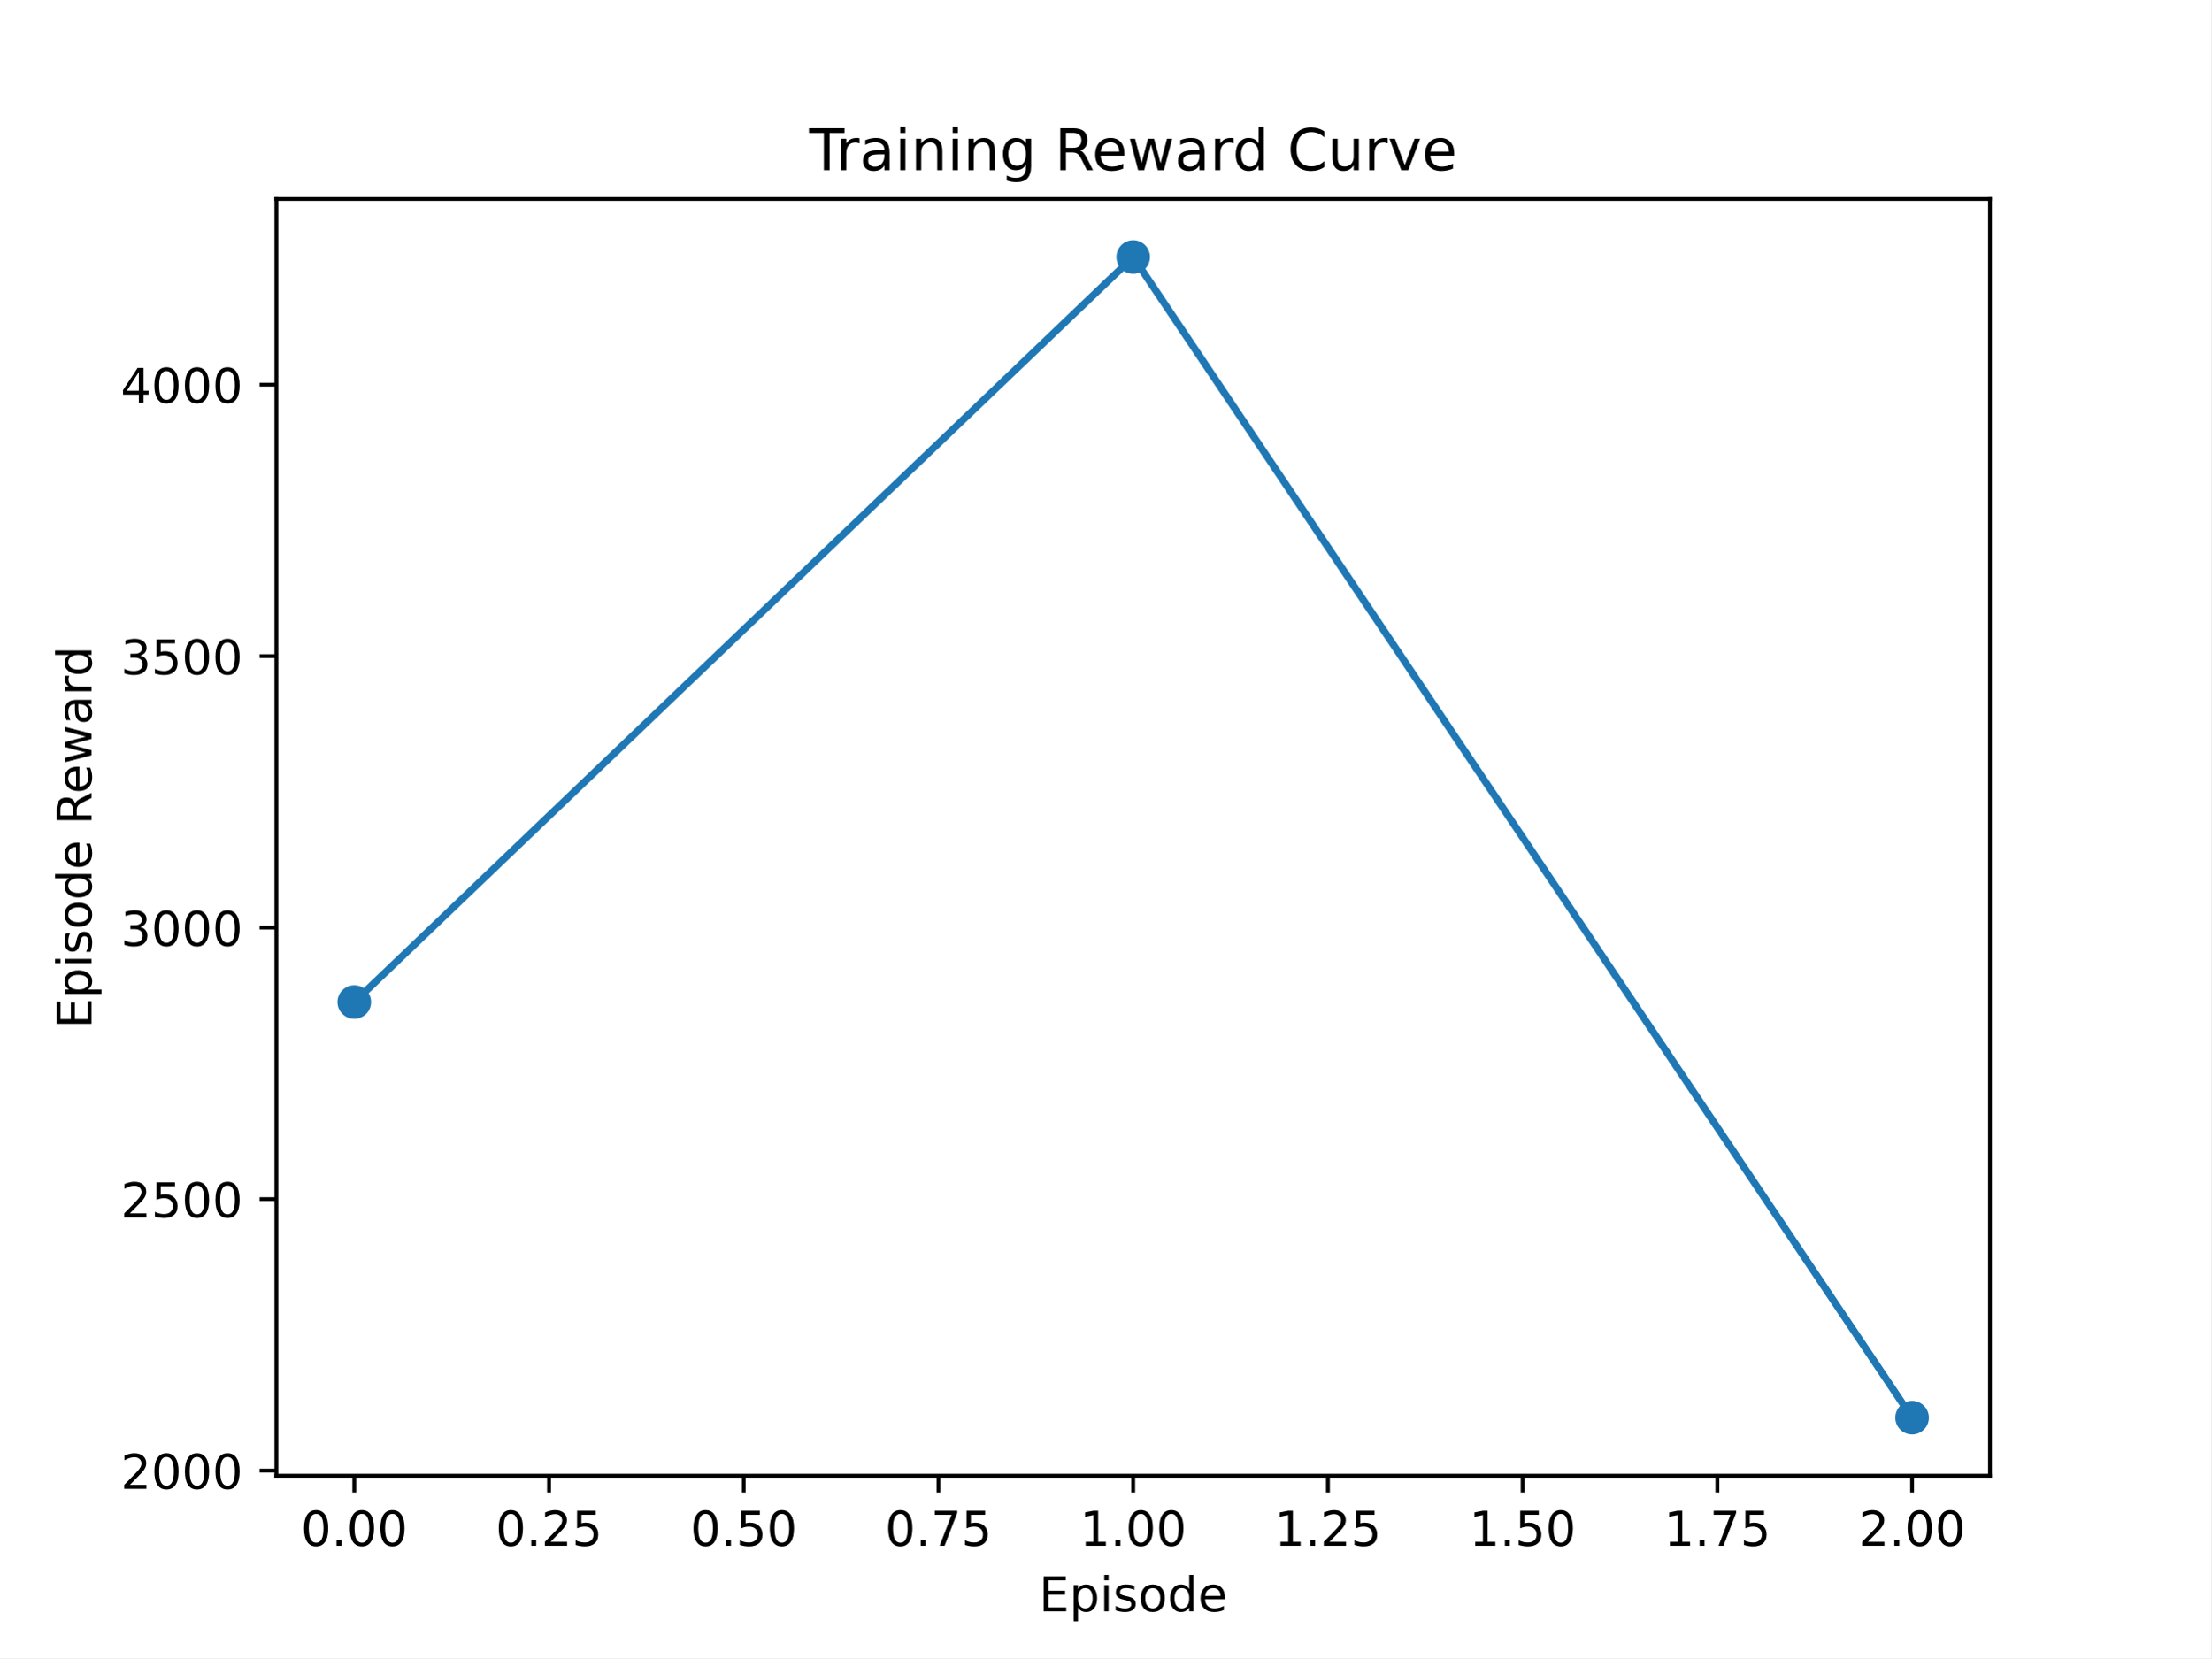
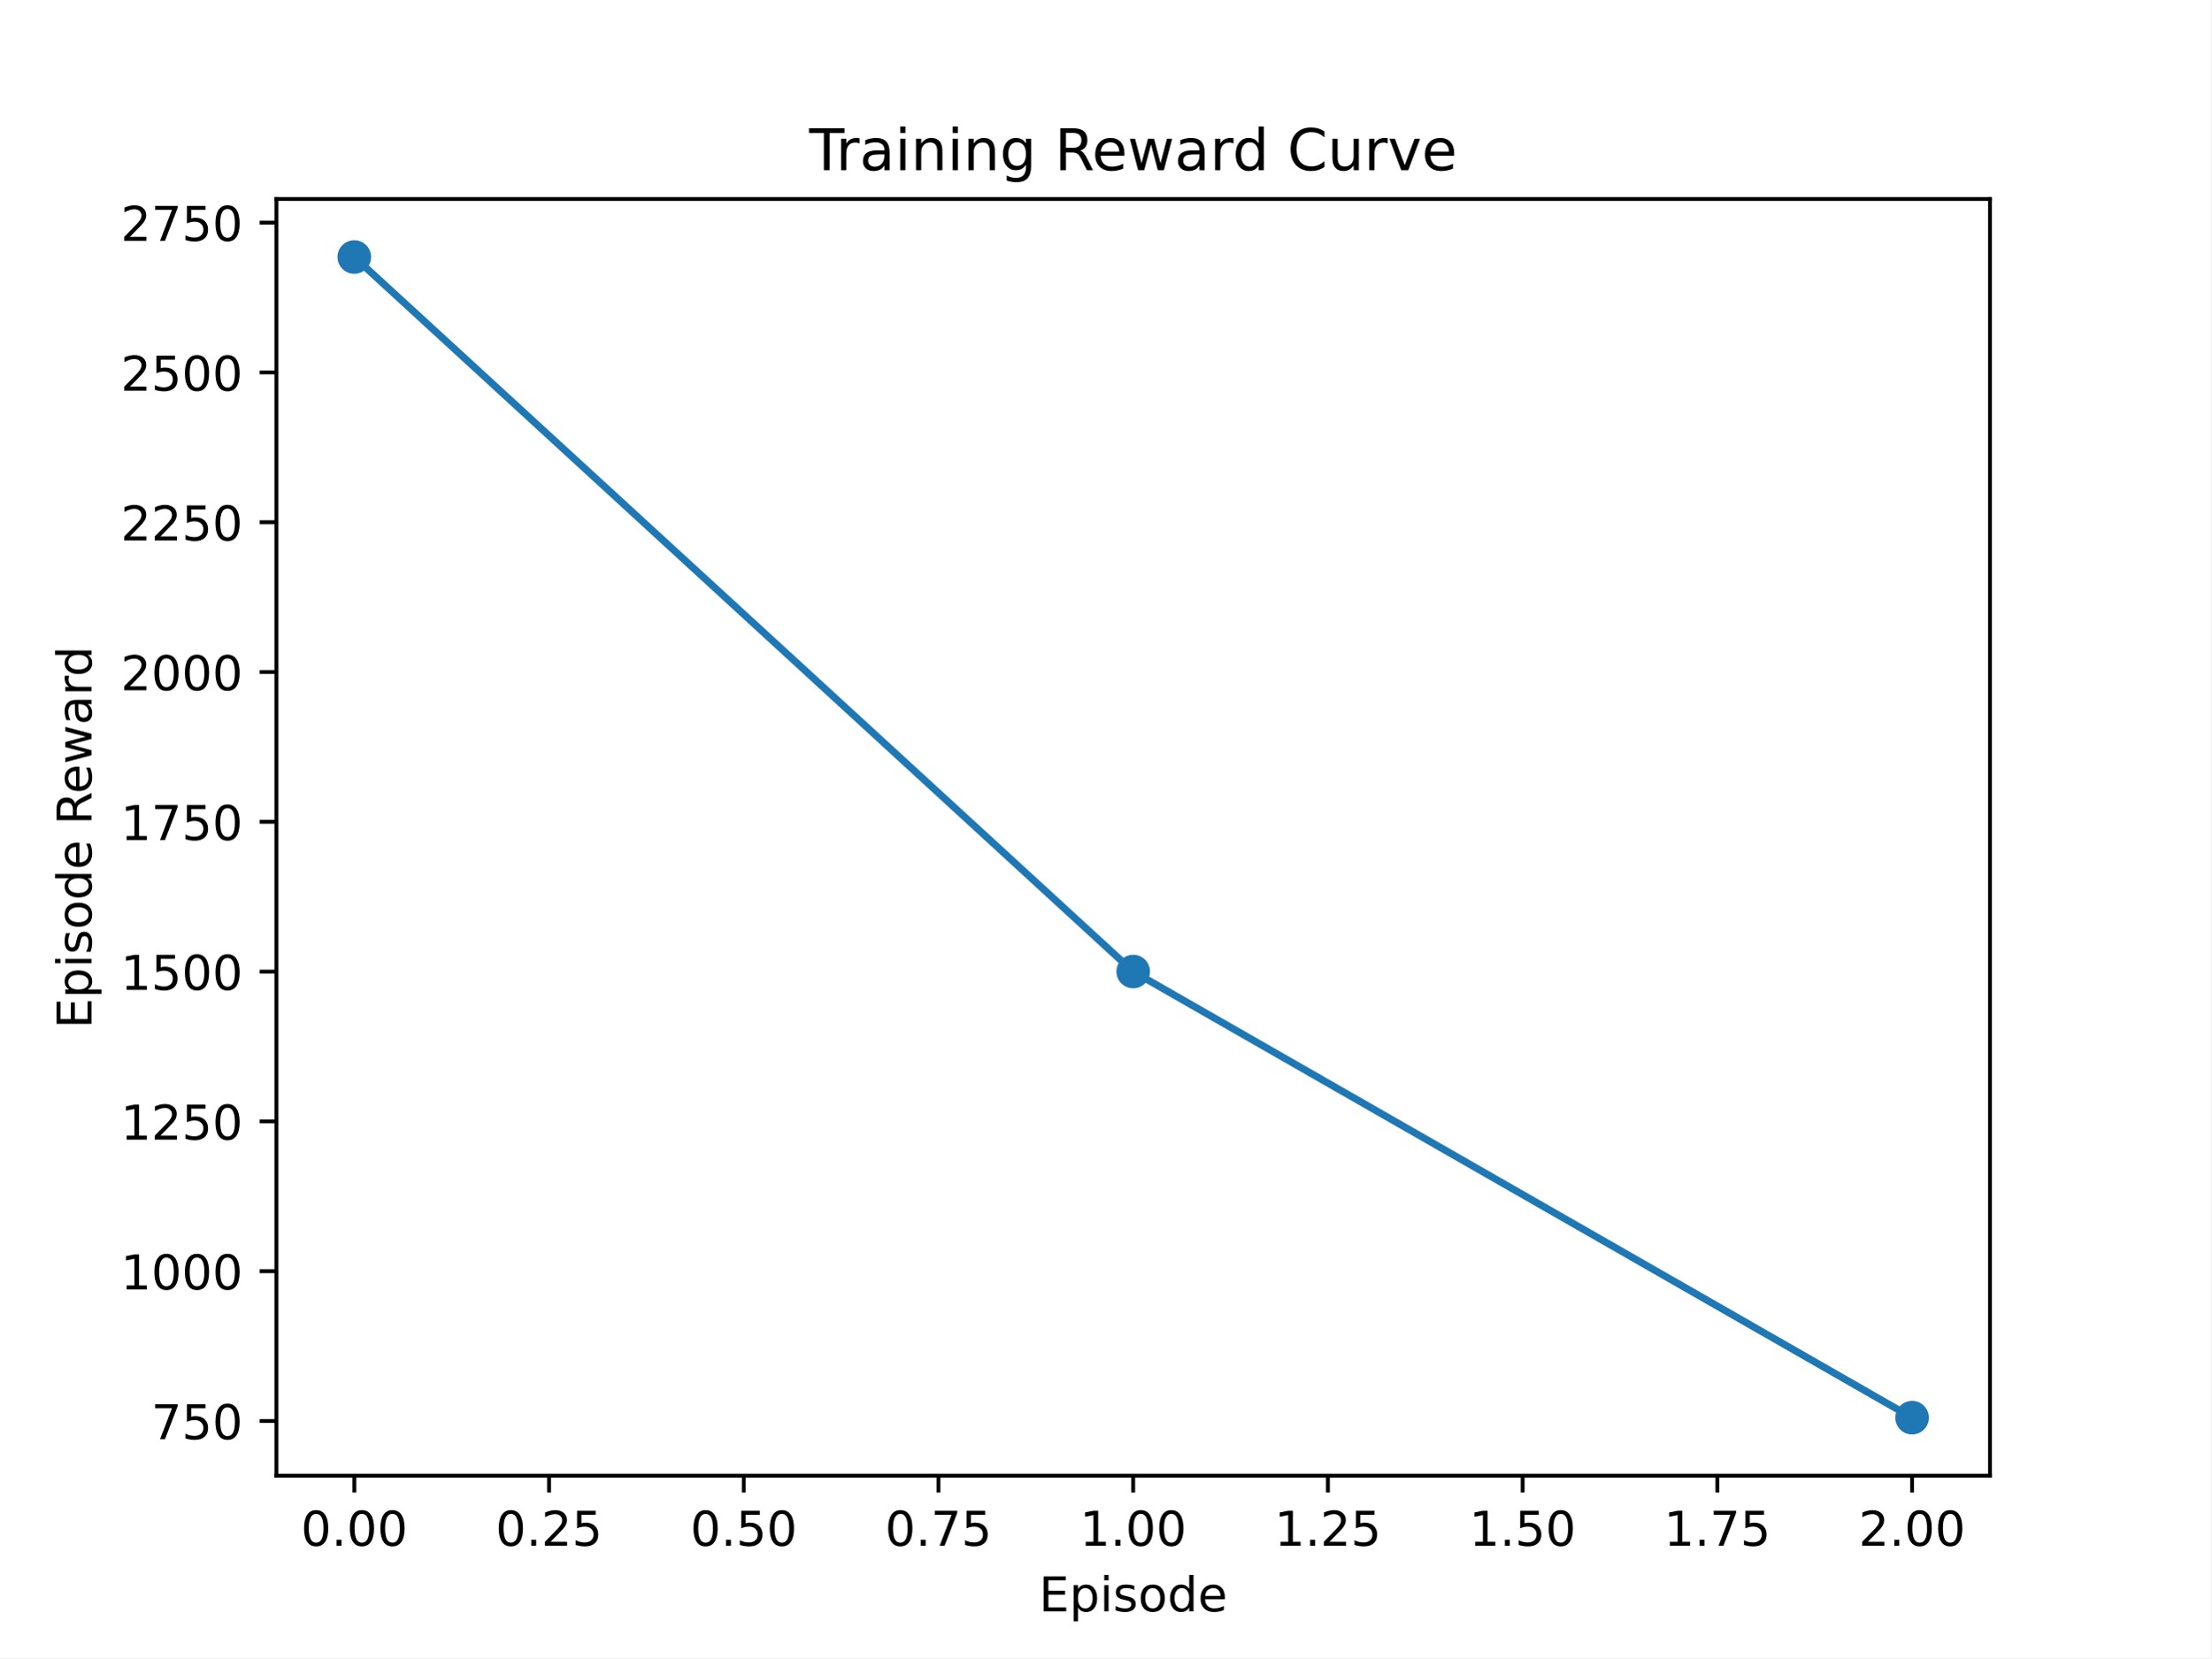
<svg xmlns="http://www.w3.org/2000/svg" xmlns:xlink="http://www.w3.org/1999/xlink" width="460.8pt" height="345.6pt" viewBox="0 0 460.8 345.6" version="1.1">
  <defs>
    <style type="text/css">*{stroke-linejoin: round; stroke-linecap: butt}</style>
  </defs>
  <g id="figure_1">
    <g id="patch_1">
      <path d="M 0 345.6  L 460.8 345.6  L 460.8 0  L 0 0  z " style="fill: #ffffff" />
    </g>
    <g id="axes_1">
      <g id="patch_2">
        <path d="M 57.6 307.584  L 414.72 307.584  L 414.72 41.472  L 57.6 41.472  z " style="fill: #ffffff" />
      </g>
      <g id="matplotlib.axis_1">
        <g id="xtick_1">
          <g id="line2d_1">
            <defs>
-               <path id="mf5bee38ff8" d="M 0 0  L 0 3.5  " style="stroke: #000000; stroke-width: 0.8" />
+               <path id="mc47fcae291" d="M 0 0  L 0 3.5  " style="stroke: #000000; stroke-width: 0.8" />
            </defs>
            <g>
-               <use xlink:href="#mf5bee38ff8" x="73.833" y="307.584" style="stroke: #000000; stroke-width: 0.8" />
+               <use xlink:href="#mc47fcae291" x="73.833" y="307.584" style="stroke: #000000; stroke-width: 0.8" />
            </g>
          </g>
          <g id="text_1">
            <g transform="translate(62.69991 322.1824) scale(0.1 -0.1)">
              <defs>
                <path id="DejaVuSans-30" d="M 2034 4250  Q 1547 4250 1301 3770  Q 1056 3291 1056 2328  Q 1056 1369 1301 889  Q 1547 409 2034 409  Q 2525 409 2770 889  Q 3016 1369 3016 2328  Q 3016 3291 2770 3770  Q 2525 4250 2034 4250  z M 2034 4750  Q 2819 4750 3233 4129  Q 3647 3509 3647 2328  Q 3647 1150 3233 529  Q 2819 -91 2034 -91  Q 1250 -91 836 529  Q 422 1150 422 2328  Q 422 3509 836 4129  Q 1250 4750 2034 4750  z " transform="scale(0.015625)" />
                <path id="DejaVuSans-2e" d="M 684 794  L 1344 794  L 1344 0  L 684 0  L 684 794  z " transform="scale(0.015625)" />
              </defs>
              <use xlink:href="#DejaVuSans-30" />
              <use xlink:href="#DejaVuSans-2e" x="63.623" />
              <use xlink:href="#DejaVuSans-30" x="95.41" />
              <use xlink:href="#DejaVuSans-30" x="159.033" />
            </g>
          </g>
        </g>
        <g id="xtick_2">
          <g id="line2d_2">
            <g>
-               <use xlink:href="#mf5bee38ff8" x="114.415" y="307.584" style="stroke: #000000; stroke-width: 0.8" />
+               <use xlink:href="#mc47fcae291" x="114.415" y="307.584" style="stroke: #000000; stroke-width: 0.8" />
            </g>
          </g>
          <g id="text_2">
            <g transform="translate(103.2817 322.1824) scale(0.1 -0.1)">
              <defs>
                <path id="DejaVuSans-32" d="M 1228 531  L 3431 531  L 3431 0  L 469 0  L 469 531  Q 828 903 1448 1529  Q 2069 2156 2228 2338  Q 2531 2678 2651 2914  Q 2772 3150 2772 3378  Q 2772 3750 2511 3984  Q 2250 4219 1831 4219  Q 1534 4219 1204 4116  Q 875 4013 500 3803  L 500 4441  Q 881 4594 1212 4672  Q 1544 4750 1819 4750  Q 2544 4750 2975 4387  Q 3406 4025 3406 3419  Q 3406 3131 3298 2873  Q 3191 2616 2906 2266  Q 2828 2175 2409 1742  Q 1991 1309 1228 531  z " transform="scale(0.015625)" />
                <path id="DejaVuSans-35" d="M 691 4666  L 3169 4666  L 3169 4134  L 1269 4134  L 1269 2991  Q 1406 3038 1543 3061  Q 1681 3084 1819 3084  Q 2600 3084 3056 2656  Q 3513 2228 3513 1497  Q 3513 744 3044 326  Q 2575 -91 1722 -91  Q 1428 -91 1123 -41  Q 819 9 494 109  L 494 744  Q 775 591 1075 516  Q 1375 441 1709 441  Q 2250 441 2565 725  Q 2881 1009 2881 1497  Q 2881 1984 2565 2268  Q 2250 2553 1709 2553  Q 1456 2553 1204 2497  Q 953 2441 691 2322  L 691 4666  z " transform="scale(0.015625)" />
              </defs>
              <use xlink:href="#DejaVuSans-30" />
              <use xlink:href="#DejaVuSans-2e" x="63.623" />
              <use xlink:href="#DejaVuSans-32" x="95.41" />
              <use xlink:href="#DejaVuSans-35" x="159.033" />
            </g>
          </g>
        </g>
        <g id="xtick_3">
          <g id="line2d_3">
            <g>
-               <use xlink:href="#mf5bee38ff8" x="154.996" y="307.584" style="stroke: #000000; stroke-width: 0.8" />
+               <use xlink:href="#mc47fcae291" x="154.996" y="307.584" style="stroke: #000000; stroke-width: 0.8" />
            </g>
          </g>
          <g id="text_3">
            <g transform="translate(143.8636 322.1824) scale(0.1 -0.1)">
              <use xlink:href="#DejaVuSans-30" />
              <use xlink:href="#DejaVuSans-2e" x="63.623" />
              <use xlink:href="#DejaVuSans-35" x="95.41" />
              <use xlink:href="#DejaVuSans-30" x="159.033" />
            </g>
          </g>
        </g>
        <g id="xtick_4">
          <g id="line2d_4">
            <g>
-               <use xlink:href="#mf5bee38ff8" x="195.578" y="307.584" style="stroke: #000000; stroke-width: 0.8" />
+               <use xlink:href="#mc47fcae291" x="195.578" y="307.584" style="stroke: #000000; stroke-width: 0.8" />
            </g>
          </g>
          <g id="text_4">
            <g transform="translate(184.4454 322.1824) scale(0.1 -0.1)">
              <defs>
                <path id="DejaVuSans-37" d="M 525 4666  L 3525 4666  L 3525 4397  L 1831 0  L 1172 0  L 2766 4134  L 525 4134  L 525 4666  z " transform="scale(0.015625)" />
              </defs>
              <use xlink:href="#DejaVuSans-30" />
              <use xlink:href="#DejaVuSans-2e" x="63.623" />
              <use xlink:href="#DejaVuSans-37" x="95.41" />
              <use xlink:href="#DejaVuSans-35" x="159.033" />
            </g>
          </g>
        </g>
        <g id="xtick_5">
          <g id="line2d_5">
            <g>
-               <use xlink:href="#mf5bee38ff8" x="236.16" y="307.584" style="stroke: #000000; stroke-width: 0.8" />
+               <use xlink:href="#mc47fcae291" x="236.16" y="307.584" style="stroke: #000000; stroke-width: 0.8" />
            </g>
          </g>
          <g id="text_5">
            <g transform="translate(225.0272 322.1824) scale(0.1 -0.1)">
              <defs>
                <path id="DejaVuSans-31" d="M 794 531  L 1825 531  L 1825 4091  L 703 3866  L 703 4441  L 1819 4666  L 2450 4666  L 2450 531  L 3481 531  L 3481 0  L 794 0  L 794 531  z " transform="scale(0.015625)" />
              </defs>
              <use xlink:href="#DejaVuSans-31" />
              <use xlink:href="#DejaVuSans-2e" x="63.623" />
              <use xlink:href="#DejaVuSans-30" x="95.41" />
              <use xlink:href="#DejaVuSans-30" x="159.033" />
            </g>
          </g>
        </g>
        <g id="xtick_6">
          <g id="line2d_6">
            <g>
-               <use xlink:href="#mf5bee38ff8" x="276.742" y="307.584" style="stroke: #000000; stroke-width: 0.8" />
+               <use xlink:href="#mc47fcae291" x="276.742" y="307.584" style="stroke: #000000; stroke-width: 0.8" />
            </g>
          </g>
          <g id="text_6">
            <g transform="translate(265.609 322.1824) scale(0.1 -0.1)">
              <use xlink:href="#DejaVuSans-31" />
              <use xlink:href="#DejaVuSans-2e" x="63.623" />
              <use xlink:href="#DejaVuSans-32" x="95.41" />
              <use xlink:href="#DejaVuSans-35" x="159.033" />
            </g>
          </g>
        </g>
        <g id="xtick_7">
          <g id="line2d_7">
            <g>
-               <use xlink:href="#mf5bee38ff8" x="317.324" y="307.584" style="stroke: #000000; stroke-width: 0.8" />
+               <use xlink:href="#mc47fcae291" x="317.324" y="307.584" style="stroke: #000000; stroke-width: 0.8" />
            </g>
          </g>
          <g id="text_7">
            <g transform="translate(306.1908 322.1824) scale(0.1 -0.1)">
              <use xlink:href="#DejaVuSans-31" />
              <use xlink:href="#DejaVuSans-2e" x="63.623" />
              <use xlink:href="#DejaVuSans-35" x="95.41" />
              <use xlink:href="#DejaVuSans-30" x="159.033" />
            </g>
          </g>
        </g>
        <g id="xtick_8">
          <g id="line2d_8">
            <g>
-               <use xlink:href="#mf5bee38ff8" x="357.905" y="307.584" style="stroke: #000000; stroke-width: 0.8" />
+               <use xlink:href="#mc47fcae291" x="357.905" y="307.584" style="stroke: #000000; stroke-width: 0.8" />
            </g>
          </g>
          <g id="text_8">
            <g transform="translate(346.7726 322.1824) scale(0.1 -0.1)">
              <use xlink:href="#DejaVuSans-31" />
              <use xlink:href="#DejaVuSans-2e" x="63.623" />
              <use xlink:href="#DejaVuSans-37" x="95.41" />
              <use xlink:href="#DejaVuSans-35" x="159.033" />
            </g>
          </g>
        </g>
        <g id="xtick_9">
          <g id="line2d_9">
            <g>
-               <use xlink:href="#mf5bee38ff8" x="398.487" y="307.584" style="stroke: #000000; stroke-width: 0.8" />
+               <use xlink:href="#mc47fcae291" x="398.487" y="307.584" style="stroke: #000000; stroke-width: 0.8" />
            </g>
          </g>
          <g id="text_9">
            <g transform="translate(387.3545 322.1824) scale(0.1 -0.1)">
              <use xlink:href="#DejaVuSans-32" />
              <use xlink:href="#DejaVuSans-2e" x="63.623" />
              <use xlink:href="#DejaVuSans-30" x="95.41" />
              <use xlink:href="#DejaVuSans-30" x="159.033" />
            </g>
          </g>
        </g>
        <g id="text_10">
          <g transform="translate(216.5225 335.8606) scale(0.1 -0.1)">
            <defs>
              <path id="DejaVuSans-45" d="M 628 4666  L 3578 4666  L 3578 4134  L 1259 4134  L 1259 2753  L 3481 2753  L 3481 2222  L 1259 2222  L 1259 531  L 3634 531  L 3634 0  L 628 0  L 628 4666  z " transform="scale(0.015625)" />
              <path id="DejaVuSans-70" d="M 1159 525  L 1159 -1331  L 581 -1331  L 581 3500  L 1159 3500  L 1159 2969  Q 1341 3281 1617 3432  Q 1894 3584 2278 3584  Q 2916 3584 3314 3078  Q 3713 2572 3713 1747  Q 3713 922 3314 415  Q 2916 -91 2278 -91  Q 1894 -91 1617 61  Q 1341 213 1159 525  z M 3116 1747  Q 3116 2381 2855 2742  Q 2594 3103 2138 3103  Q 1681 3103 1420 2742  Q 1159 2381 1159 1747  Q 1159 1113 1420 752  Q 1681 391 2138 391  Q 2594 391 2855 752  Q 3116 1113 3116 1747  z " transform="scale(0.015625)" />
              <path id="DejaVuSans-69" d="M 603 3500  L 1178 3500  L 1178 0  L 603 0  L 603 3500  z M 603 4863  L 1178 4863  L 1178 4134  L 603 4134  L 603 4863  z " transform="scale(0.015625)" />
              <path id="DejaVuSans-73" d="M 2834 3397  L 2834 2853  Q 2591 2978 2328 3040  Q 2066 3103 1784 3103  Q 1356 3103 1142 2972  Q 928 2841 928 2578  Q 928 2378 1081 2264  Q 1234 2150 1697 2047  L 1894 2003  Q 2506 1872 2764 1633  Q 3022 1394 3022 966  Q 3022 478 2636 193  Q 2250 -91 1575 -91  Q 1294 -91 989 -36  Q 684 19 347 128  L 347 722  Q 666 556 975 473  Q 1284 391 1588 391  Q 1994 391 2212 530  Q 2431 669 2431 922  Q 2431 1156 2273 1281  Q 2116 1406 1581 1522  L 1381 1569  Q 847 1681 609 1914  Q 372 2147 372 2553  Q 372 3047 722 3315  Q 1072 3584 1716 3584  Q 2034 3584 2315 3537  Q 2597 3491 2834 3397  z " transform="scale(0.015625)" />
              <path id="DejaVuSans-6f" d="M 1959 3097  Q 1497 3097 1228 2736  Q 959 2375 959 1747  Q 959 1119 1226 758  Q 1494 397 1959 397  Q 2419 397 2687 759  Q 2956 1122 2956 1747  Q 2956 2369 2687 2733  Q 2419 3097 1959 3097  z M 1959 3584  Q 2709 3584 3137 3096  Q 3566 2609 3566 1747  Q 3566 888 3137 398  Q 2709 -91 1959 -91  Q 1206 -91 779 398  Q 353 888 353 1747  Q 353 2609 779 3096  Q 1206 3584 1959 3584  z " transform="scale(0.015625)" />
              <path id="DejaVuSans-64" d="M 2906 2969  L 2906 4863  L 3481 4863  L 3481 0  L 2906 0  L 2906 525  Q 2725 213 2448 61  Q 2172 -91 1784 -91  Q 1150 -91 751 415  Q 353 922 353 1747  Q 353 2572 751 3078  Q 1150 3584 1784 3584  Q 2172 3584 2448 3432  Q 2725 3281 2906 2969  z M 947 1747  Q 947 1113 1208 752  Q 1469 391 1925 391  Q 2381 391 2643 752  Q 2906 1113 2906 1747  Q 2906 2381 2643 2742  Q 2381 3103 1925 3103  Q 1469 3103 1208 2742  Q 947 2381 947 1747  z " transform="scale(0.015625)" />
              <path id="DejaVuSans-65" d="M 3597 1894  L 3597 1613  L 953 1613  Q 991 1019 1311 708  Q 1631 397 2203 397  Q 2534 397 2845 478  Q 3156 559 3463 722  L 3463 178  Q 3153 47 2828 -22  Q 2503 -91 2169 -91  Q 1331 -91 842 396  Q 353 884 353 1716  Q 353 2575 817 3079  Q 1281 3584 2069 3584  Q 2775 3584 3186 3129  Q 3597 2675 3597 1894  z M 3022 2063  Q 3016 2534 2758 2815  Q 2500 3097 2075 3097  Q 1594 3097 1305 2825  Q 1016 2553 972 2059  L 3022 2063  z " transform="scale(0.015625)" />
            </defs>
            <use xlink:href="#DejaVuSans-45" />
            <use xlink:href="#DejaVuSans-70" x="63.184" />
            <use xlink:href="#DejaVuSans-69" x="126.66" />
            <use xlink:href="#DejaVuSans-73" x="154.443" />
            <use xlink:href="#DejaVuSans-6f" x="206.543" />
            <use xlink:href="#DejaVuSans-64" x="267.725" />
            <use xlink:href="#DejaVuSans-65" x="331.201" />
          </g>
        </g>
      </g>
      <g id="matplotlib.axis_2">
        <g id="ytick_1">
          <g id="line2d_10">
            <defs>
-               <path id="mfe5c6cf984" d="M 0 0  L -3.5 0  " style="stroke: #000000; stroke-width: 0.8" />
+               <path id="m9aac672f9e" d="M 0 0  L -3.5 0  " style="stroke: #000000; stroke-width: 0.8" />
            </defs>
            <g>
-               <use xlink:href="#mfe5c6cf984" x="57.6" y="306.524" style="stroke: #000000; stroke-width: 0.8" />
+               <use xlink:href="#m9aac672f9e" x="57.6" y="296.181" style="stroke: #000000; stroke-width: 0.8" />
            </g>
          </g>
          <g id="text_11">
-             <g transform="translate(25.15 310.3237) scale(0.1 -0.1)">
+             <g transform="translate(31.5125 299.9804) scale(0.1 -0.1)">
+               <use xlink:href="#DejaVuSans-37" />
+               <use xlink:href="#DejaVuSans-35" x="63.623" />
+               <use xlink:href="#DejaVuSans-30" x="127.246" />
+             </g>
+           </g>
+         </g>
+         <g id="ytick_2">
+           <g id="line2d_11">
+             <g>
+               <use xlink:href="#m9aac672f9e" x="57.6" y="264.958" style="stroke: #000000; stroke-width: 0.8" />
+             </g>
+           </g>
+           <g id="text_12">
+             <g transform="translate(25.15 268.7574) scale(0.1 -0.1)">
+               <use xlink:href="#DejaVuSans-31" />
+               <use xlink:href="#DejaVuSans-30" x="63.623" />
+               <use xlink:href="#DejaVuSans-30" x="127.246" />
+               <use xlink:href="#DejaVuSans-30" x="190.869" />
+             </g>
+           </g>
+         </g>
+         <g id="ytick_3">
+           <g id="line2d_12">
+             <g>
+               <use xlink:href="#m9aac672f9e" x="57.6" y="233.735" style="stroke: #000000; stroke-width: 0.8" />
+             </g>
+           </g>
+           <g id="text_13">
+             <g transform="translate(25.15 237.5343) scale(0.1 -0.1)">
+               <use xlink:href="#DejaVuSans-31" />
+               <use xlink:href="#DejaVuSans-32" x="63.623" />
+               <use xlink:href="#DejaVuSans-35" x="127.246" />
+               <use xlink:href="#DejaVuSans-30" x="190.869" />
+             </g>
+           </g>
+         </g>
+         <g id="ytick_4">
+           <g id="line2d_13">
+             <g>
+               <use xlink:href="#m9aac672f9e" x="57.6" y="202.512" style="stroke: #000000; stroke-width: 0.8" />
+             </g>
+           </g>
+           <g id="text_14">
+             <g transform="translate(25.15 206.3112) scale(0.1 -0.1)">
+               <use xlink:href="#DejaVuSans-31" />
+               <use xlink:href="#DejaVuSans-35" x="63.623" />
+               <use xlink:href="#DejaVuSans-30" x="127.246" />
+               <use xlink:href="#DejaVuSans-30" x="190.869" />
+             </g>
+           </g>
+         </g>
+         <g id="ytick_5">
+           <g id="line2d_14">
+             <g>
+               <use xlink:href="#m9aac672f9e" x="57.6" y="171.289" style="stroke: #000000; stroke-width: 0.8" />
+             </g>
+           </g>
+           <g id="text_15">
+             <g transform="translate(25.15 175.0882) scale(0.1 -0.1)">
+               <use xlink:href="#DejaVuSans-31" />
+               <use xlink:href="#DejaVuSans-37" x="63.623" />
+               <use xlink:href="#DejaVuSans-35" x="127.246" />
+               <use xlink:href="#DejaVuSans-30" x="190.869" />
+             </g>
+           </g>
+         </g>
+         <g id="ytick_6">
+           <g id="line2d_15">
+             <g>
+               <use xlink:href="#m9aac672f9e" x="57.6" y="140.066" style="stroke: #000000; stroke-width: 0.8" />
+             </g>
+           </g>
+           <g id="text_16">
+             <g transform="translate(25.15 143.8651) scale(0.1 -0.1)">
              <use xlink:href="#DejaVuSans-32" />
              <use xlink:href="#DejaVuSans-30" x="63.623" />
              <use xlink:href="#DejaVuSans-30" x="127.246" />
              <use xlink:href="#DejaVuSans-30" x="190.869" />
            </g>
          </g>
        </g>
-         <g id="ytick_2">
-           <g id="line2d_11">
-             <g>
-               <use xlink:href="#mfe5c6cf984" x="57.6" y="249.937" style="stroke: #000000; stroke-width: 0.8" />
-             </g>
-           </g>
-           <g id="text_12">
-             <g transform="translate(25.15 253.7359) scale(0.1 -0.1)">
+         <g id="ytick_7">
+           <g id="line2d_16">
+             <g>
+               <use xlink:href="#m9aac672f9e" x="57.6" y="108.843" style="stroke: #000000; stroke-width: 0.8" />
+             </g>
+           </g>
+           <g id="text_17">
+             <g transform="translate(25.15 112.6421) scale(0.1 -0.1)">
+               <use xlink:href="#DejaVuSans-32" />
+               <use xlink:href="#DejaVuSans-32" x="63.623" />
+               <use xlink:href="#DejaVuSans-35" x="127.246" />
+               <use xlink:href="#DejaVuSans-30" x="190.869" />
+             </g>
+           </g>
+         </g>
+         <g id="ytick_8">
+           <g id="line2d_17">
+             <g>
+               <use xlink:href="#m9aac672f9e" x="57.6" y="77.62" style="stroke: #000000; stroke-width: 0.8" />
+             </g>
+           </g>
+           <g id="text_18">
+             <g transform="translate(25.15 81.41899) scale(0.1 -0.1)">
              <use xlink:href="#DejaVuSans-32" />
              <use xlink:href="#DejaVuSans-35" x="63.623" />
              <use xlink:href="#DejaVuSans-30" x="127.246" />
              <use xlink:href="#DejaVuSans-30" x="190.869" />
            </g>
          </g>
        </g>
-         <g id="ytick_3">
-           <g id="line2d_12">
-             <g>
-               <use xlink:href="#mfe5c6cf984" x="57.6" y="193.349" style="stroke: #000000; stroke-width: 0.8" />
-             </g>
-           </g>
-           <g id="text_13">
-             <g transform="translate(25.15 197.1482) scale(0.1 -0.1)">
-               <defs>
-                 <path id="DejaVuSans-33" d="M 2597 2516  Q 3050 2419 3304 2112  Q 3559 1806 3559 1356  Q 3559 666 3084 287  Q 2609 -91 1734 -91  Q 1441 -91 1130 -33  Q 819 25 488 141  L 488 750  Q 750 597 1062 519  Q 1375 441 1716 441  Q 2309 441 2620 675  Q 2931 909 2931 1356  Q 2931 1769 2642 2001  Q 2353 2234 1838 2234  L 1294 2234  L 1294 2753  L 1863 2753  Q 2328 2753 2575 2939  Q 2822 3125 2822 3475  Q 2822 3834 2567 4026  Q 2313 4219 1838 4219  Q 1578 4219 1281 4162  Q 984 4106 628 3988  L 628 4550  Q 988 4650 1302 4700  Q 1616 4750 1894 4750  Q 2613 4750 3031 4423  Q 3450 4097 3450 3541  Q 3450 3153 3228 2886  Q 3006 2619 2597 2516  z " transform="scale(0.015625)" />
-               </defs>
-               <use xlink:href="#DejaVuSans-33" />
-               <use xlink:href="#DejaVuSans-30" x="63.623" />
-               <use xlink:href="#DejaVuSans-30" x="127.246" />
-               <use xlink:href="#DejaVuSans-30" x="190.869" />
-             </g>
-           </g>
-         </g>
-         <g id="ytick_4">
-           <g id="line2d_13">
-             <g>
-               <use xlink:href="#mfe5c6cf984" x="57.6" y="136.761" style="stroke: #000000; stroke-width: 0.8" />
-             </g>
-           </g>
-           <g id="text_14">
-             <g transform="translate(25.15 140.5604) scale(0.1 -0.1)">
-               <use xlink:href="#DejaVuSans-33" />
-               <use xlink:href="#DejaVuSans-35" x="63.623" />
-               <use xlink:href="#DejaVuSans-30" x="127.246" />
-               <use xlink:href="#DejaVuSans-30" x="190.869" />
-             </g>
-           </g>
-         </g>
-         <g id="ytick_5">
-           <g id="line2d_14">
-             <g>
-               <use xlink:href="#mfe5c6cf984" x="57.6" y="80.173" style="stroke: #000000; stroke-width: 0.8" />
-             </g>
-           </g>
-           <g id="text_15">
-             <g transform="translate(25.15 83.97262) scale(0.1 -0.1)">
-               <defs>
-                 <path id="DejaVuSans-34" d="M 2419 4116  L 825 1625  L 2419 1625  L 2419 4116  z M 2253 4666  L 3047 4666  L 3047 1625  L 3713 1625  L 3713 1100  L 3047 1100  L 3047 0  L 2419 0  L 2419 1100  L 313 1100  L 313 1709  L 2253 4666  z " transform="scale(0.015625)" />
-               </defs>
-               <use xlink:href="#DejaVuSans-34" />
-               <use xlink:href="#DejaVuSans-30" x="63.623" />
-               <use xlink:href="#DejaVuSans-30" x="127.246" />
-               <use xlink:href="#DejaVuSans-30" x="190.869" />
-             </g>
-           </g>
-         </g>
-         <g id="text_16">
+         <g id="ytick_9">
+           <g id="line2d_18">
+             <g>
+               <use xlink:href="#m9aac672f9e" x="57.6" y="46.397" style="stroke: #000000; stroke-width: 0.8" />
+             </g>
+           </g>
+           <g id="text_19">
+             <g transform="translate(25.15 50.19593) scale(0.1 -0.1)">
+               <use xlink:href="#DejaVuSans-32" />
+               <use xlink:href="#DejaVuSans-37" x="63.623" />
+               <use xlink:href="#DejaVuSans-35" x="127.246" />
+               <use xlink:href="#DejaVuSans-30" x="190.869" />
+             </g>
+           </g>
+         </g>
+         <g id="text_20">
          <g transform="translate(19.07031 214.3757) rotate(-90) scale(0.1 -0.1)">
            <defs>
              <path id="DejaVuSans-20" transform="scale(0.015625)" />
              <path id="DejaVuSans-52" d="M 2841 2188  Q 3044 2119 3236 1894  Q 3428 1669 3622 1275  L 4263 0  L 3584 0  L 2988 1197  Q 2756 1666 2539 1819  Q 2322 1972 1947 1972  L 1259 1972  L 1259 0  L 628 0  L 628 4666  L 2053 4666  Q 2853 4666 3247 4331  Q 3641 3997 3641 3322  Q 3641 2881 3436 2590  Q 3231 2300 2841 2188  z M 1259 4147  L 1259 2491  L 2053 2491  Q 2509 2491 2742 2702  Q 2975 2913 2975 3322  Q 2975 3731 2742 3939  Q 2509 4147 2053 4147  L 1259 4147  z " transform="scale(0.015625)" />
              <path id="DejaVuSans-77" d="M 269 3500  L 844 3500  L 1563 769  L 2278 3500  L 2956 3500  L 3675 769  L 4391 3500  L 4966 3500  L 4050 0  L 3372 0  L 2619 2869  L 1863 0  L 1184 0  L 269 3500  z " transform="scale(0.015625)" />
              <path id="DejaVuSans-61" d="M 2194 1759  Q 1497 1759 1228 1600  Q 959 1441 959 1056  Q 959 750 1161 570  Q 1363 391 1709 391  Q 2188 391 2477 730  Q 2766 1069 2766 1631  L 2766 1759  L 2194 1759  z M 3341 1997  L 3341 0  L 2766 0  L 2766 531  Q 2569 213 2275 61  Q 1981 -91 1556 -91  Q 1019 -91 701 211  Q 384 513 384 1019  Q 384 1609 779 1909  Q 1175 2209 1959 2209  L 2766 2209  L 2766 2266  Q 2766 2663 2505 2880  Q 2244 3097 1772 3097  Q 1472 3097 1187 3025  Q 903 2953 641 2809  L 641 3341  Q 956 3463 1253 3523  Q 1550 3584 1831 3584  Q 2591 3584 2966 3190  Q 3341 2797 3341 1997  z " transform="scale(0.015625)" />
              <path id="DejaVuSans-72" d="M 2631 2963  Q 2534 3019 2420 3045  Q 2306 3072 2169 3072  Q 1681 3072 1420 2755  Q 1159 2438 1159 1844  L 1159 0  L 581 0  L 581 3500  L 1159 3500  L 1159 2956  Q 1341 3275 1631 3429  Q 1922 3584 2338 3584  Q 2397 3584 2469 3576  Q 2541 3569 2628 3553  L 2631 2963  z " transform="scale(0.015625)" />
            </defs>
            <use xlink:href="#DejaVuSans-45" />
            <use xlink:href="#DejaVuSans-70" x="63.184" />
            <use xlink:href="#DejaVuSans-69" x="126.66" />
            <use xlink:href="#DejaVuSans-73" x="154.443" />
            <use xlink:href="#DejaVuSans-6f" x="206.543" />
            <use xlink:href="#DejaVuSans-64" x="267.725" />
            <use xlink:href="#DejaVuSans-65" x="331.201" />
            <use xlink:href="#DejaVuSans-20" x="392.725" />
            <use xlink:href="#DejaVuSans-52" x="424.512" />
            <use xlink:href="#DejaVuSans-65" x="489.494" />
            <use xlink:href="#DejaVuSans-77" x="551.018" />
            <use xlink:href="#DejaVuSans-61" x="632.805" />
            <use xlink:href="#DejaVuSans-72" x="694.084" />
            <use xlink:href="#DejaVuSans-64" x="733.447" />
          </g>
        </g>
      </g>
-       <g id="line2d_15">
-         <path d="M 73.833 208.858  L 236.16 53.568  L 398.487 295.488  " clip-path="url(#pf70250beb3)" style="fill: none; stroke: #1f77b4; stroke-width: 1.5; stroke-linecap: square" />
+       <g id="line2d_19">
+         <path d="M 73.833 53.568  L 236.16 202.498  L 398.487 295.488  " clip-path="url(#pde65f6384f)" style="fill: none; stroke: #1f77b4; stroke-width: 1.5; stroke-linecap: square" />
        <defs>
-           <path id="m076a7a69ff" d="M 0 3  C 0.796 3 1.559 2.684 2.121 2.121  C 2.684 1.559 3 0.796 3 0  C 3 -0.796 2.684 -1.559 2.121 -2.121  C 1.559 -2.684 0.796 -3 0 -3  C -0.796 -3 -1.559 -2.684 -2.121 -2.121  C -2.684 -1.559 -3 -0.796 -3 0  C -3 0.796 -2.684 1.559 -2.121 2.121  C -1.559 2.684 -0.796 3 0 3  z " style="stroke: #1f77b4" />
+           <path id="m011180d6e0" d="M 0 3  C 0.796 3 1.559 2.684 2.121 2.121  C 2.684 1.559 3 0.796 3 0  C 3 -0.796 2.684 -1.559 2.121 -2.121  C 1.559 -2.684 0.796 -3 0 -3  C -0.796 -3 -1.559 -2.684 -2.121 -2.121  C -2.684 -1.559 -3 -0.796 -3 0  C -3 0.796 -2.684 1.559 -2.121 2.121  C -1.559 2.684 -0.796 3 0 3  z " style="stroke: #1f77b4" />
        </defs>
-         <g clip-path="url(#pf70250beb3)">
-           <use xlink:href="#m076a7a69ff" x="73.833" y="208.858" style="fill: #1f77b4; stroke: #1f77b4" />
-           <use xlink:href="#m076a7a69ff" x="236.16" y="53.568" style="fill: #1f77b4; stroke: #1f77b4" />
-           <use xlink:href="#m076a7a69ff" x="398.487" y="295.488" style="fill: #1f77b4; stroke: #1f77b4" />
+         <g clip-path="url(#pde65f6384f)">
+           <use xlink:href="#m011180d6e0" x="73.833" y="53.568" style="fill: #1f77b4; stroke: #1f77b4" />
+           <use xlink:href="#m011180d6e0" x="236.16" y="202.498" style="fill: #1f77b4; stroke: #1f77b4" />
+           <use xlink:href="#m011180d6e0" x="398.487" y="295.488" style="fill: #1f77b4; stroke: #1f77b4" />
        </g>
      </g>
      <g id="patch_3">
        <path d="M 57.6 307.584  L 57.6 41.472  " style="fill: none; stroke: #000000; stroke-width: 0.8; stroke-linejoin: miter; stroke-linecap: square" />
      </g>
      <g id="patch_4">
        <path d="M 414.72 307.584  L 414.72 41.472  " style="fill: none; stroke: #000000; stroke-width: 0.8; stroke-linejoin: miter; stroke-linecap: square" />
      </g>
      <g id="patch_5">
        <path d="M 57.6 307.584  L 414.72 307.584  " style="fill: none; stroke: #000000; stroke-width: 0.8; stroke-linejoin: miter; stroke-linecap: square" />
      </g>
      <g id="patch_6">
        <path d="M 57.6 41.472  L 414.72 41.472  " style="fill: none; stroke: #000000; stroke-width: 0.8; stroke-linejoin: miter; stroke-linecap: square" />
      </g>
-       <g id="text_17">
+       <g id="text_21">
        <g transform="translate(168.6281 35.472) scale(0.12 -0.12)">
          <defs>
            <path id="DejaVuSans-54" d="M -19 4666  L 3928 4666  L 3928 4134  L 2272 4134  L 2272 0  L 1638 0  L 1638 4134  L -19 4134  L -19 4666  z " transform="scale(0.015625)" />
            <path id="DejaVuSans-6e" d="M 3513 2113  L 3513 0  L 2938 0  L 2938 2094  Q 2938 2591 2744 2837  Q 2550 3084 2163 3084  Q 1697 3084 1428 2787  Q 1159 2491 1159 1978  L 1159 0  L 581 0  L 581 3500  L 1159 3500  L 1159 2956  Q 1366 3272 1645 3428  Q 1925 3584 2291 3584  Q 2894 3584 3203 3211  Q 3513 2838 3513 2113  z " transform="scale(0.015625)" />
            <path id="DejaVuSans-67" d="M 2906 1791  Q 2906 2416 2648 2759  Q 2391 3103 1925 3103  Q 1463 3103 1205 2759  Q 947 2416 947 1791  Q 947 1169 1205 825  Q 1463 481 1925 481  Q 2391 481 2648 825  Q 2906 1169 2906 1791  z M 3481 434  Q 3481 -459 3084 -895  Q 2688 -1331 1869 -1331  Q 1566 -1331 1297 -1286  Q 1028 -1241 775 -1147  L 775 -588  Q 1028 -725 1275 -790  Q 1522 -856 1778 -856  Q 2344 -856 2625 -561  Q 2906 -266 2906 331  L 2906 616  Q 2728 306 2450 153  Q 2172 0 1784 0  Q 1141 0 747 490  Q 353 981 353 1791  Q 353 2603 747 3093  Q 1141 3584 1784 3584  Q 2172 3584 2450 3431  Q 2728 3278 2906 2969  L 2906 3500  L 3481 3500  L 3481 434  z " transform="scale(0.015625)" />
            <path id="DejaVuSans-43" d="M 4122 4306  L 4122 3641  Q 3803 3938 3442 4084  Q 3081 4231 2675 4231  Q 1875 4231 1450 3742  Q 1025 3253 1025 2328  Q 1025 1406 1450 917  Q 1875 428 2675 428  Q 3081 428 3442 575  Q 3803 722 4122 1019  L 4122 359  Q 3791 134 3420 21  Q 3050 -91 2638 -91  Q 1578 -91 968 557  Q 359 1206 359 2328  Q 359 3453 968 4101  Q 1578 4750 2638 4750  Q 3056 4750 3426 4639  Q 3797 4528 4122 4306  z " transform="scale(0.015625)" />
            <path id="DejaVuSans-75" d="M 544 1381  L 544 3500  L 1119 3500  L 1119 1403  Q 1119 906 1312 657  Q 1506 409 1894 409  Q 2359 409 2629 706  Q 2900 1003 2900 1516  L 2900 3500  L 3475 3500  L 3475 0  L 2900 0  L 2900 538  Q 2691 219 2414 64  Q 2138 -91 1772 -91  Q 1169 -91 856 284  Q 544 659 544 1381  z M 1991 3584  L 1991 3584  z " transform="scale(0.015625)" />
            <path id="DejaVuSans-76" d="M 191 3500  L 800 3500  L 1894 563  L 2988 3500  L 3597 3500  L 2284 0  L 1503 0  L 191 3500  z " transform="scale(0.015625)" />
          </defs>
          <use xlink:href="#DejaVuSans-54" />
          <use xlink:href="#DejaVuSans-72" x="46.334" />
          <use xlink:href="#DejaVuSans-61" x="87.447" />
          <use xlink:href="#DejaVuSans-69" x="148.727" />
          <use xlink:href="#DejaVuSans-6e" x="176.51" />
          <use xlink:href="#DejaVuSans-69" x="239.889" />
          <use xlink:href="#DejaVuSans-6e" x="267.672" />
          <use xlink:href="#DejaVuSans-67" x="331.051" />
          <use xlink:href="#DejaVuSans-20" x="394.527" />
          <use xlink:href="#DejaVuSans-52" x="426.314" />
          <use xlink:href="#DejaVuSans-65" x="491.297" />
          <use xlink:href="#DejaVuSans-77" x="552.82" />
          <use xlink:href="#DejaVuSans-61" x="634.607" />
          <use xlink:href="#DejaVuSans-72" x="695.887" />
          <use xlink:href="#DejaVuSans-64" x="735.25" />
          <use xlink:href="#DejaVuSans-20" x="798.727" />
          <use xlink:href="#DejaVuSans-43" x="830.514" />
          <use xlink:href="#DejaVuSans-75" x="900.338" />
          <use xlink:href="#DejaVuSans-72" x="963.717" />
          <use xlink:href="#DejaVuSans-76" x="1004.83" />
          <use xlink:href="#DejaVuSans-65" x="1064.01" />
        </g>
      </g>
    </g>
  </g>
  <defs>
-     <clipPath id="pf70250beb3">
+     <clipPath id="pde65f6384f">
      <rect x="57.6" y="41.472" width="357.12" height="266.112" />
    </clipPath>
  </defs>
</svg>
